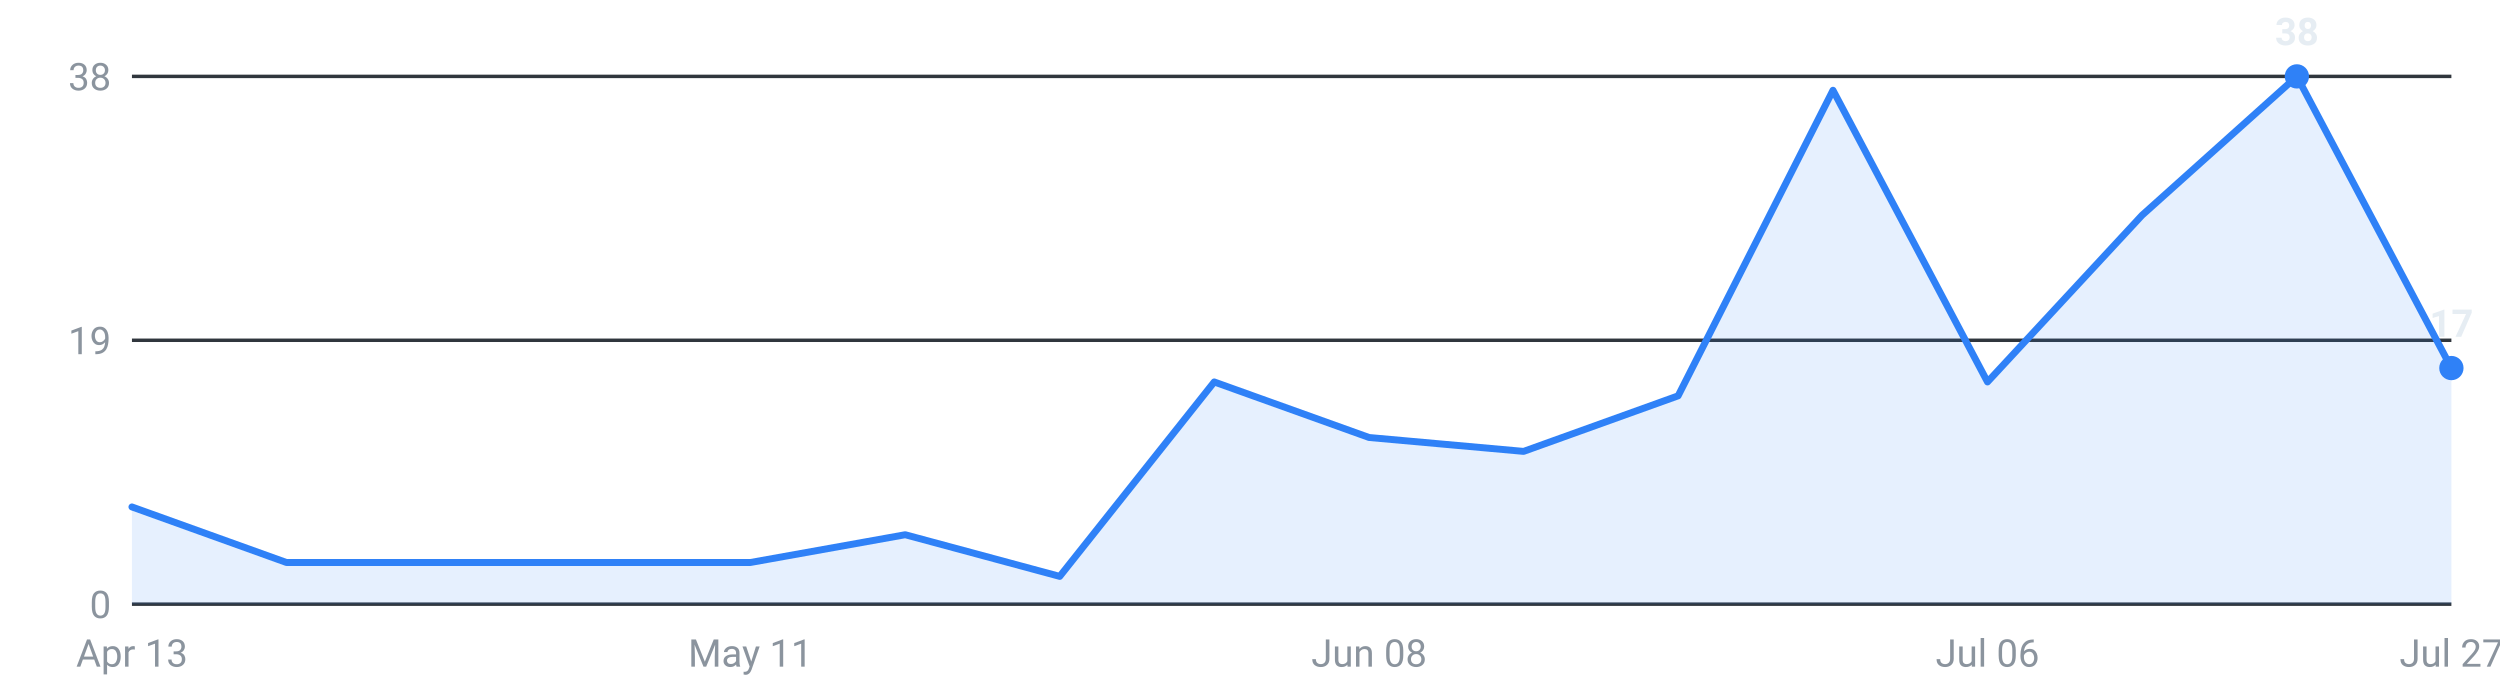
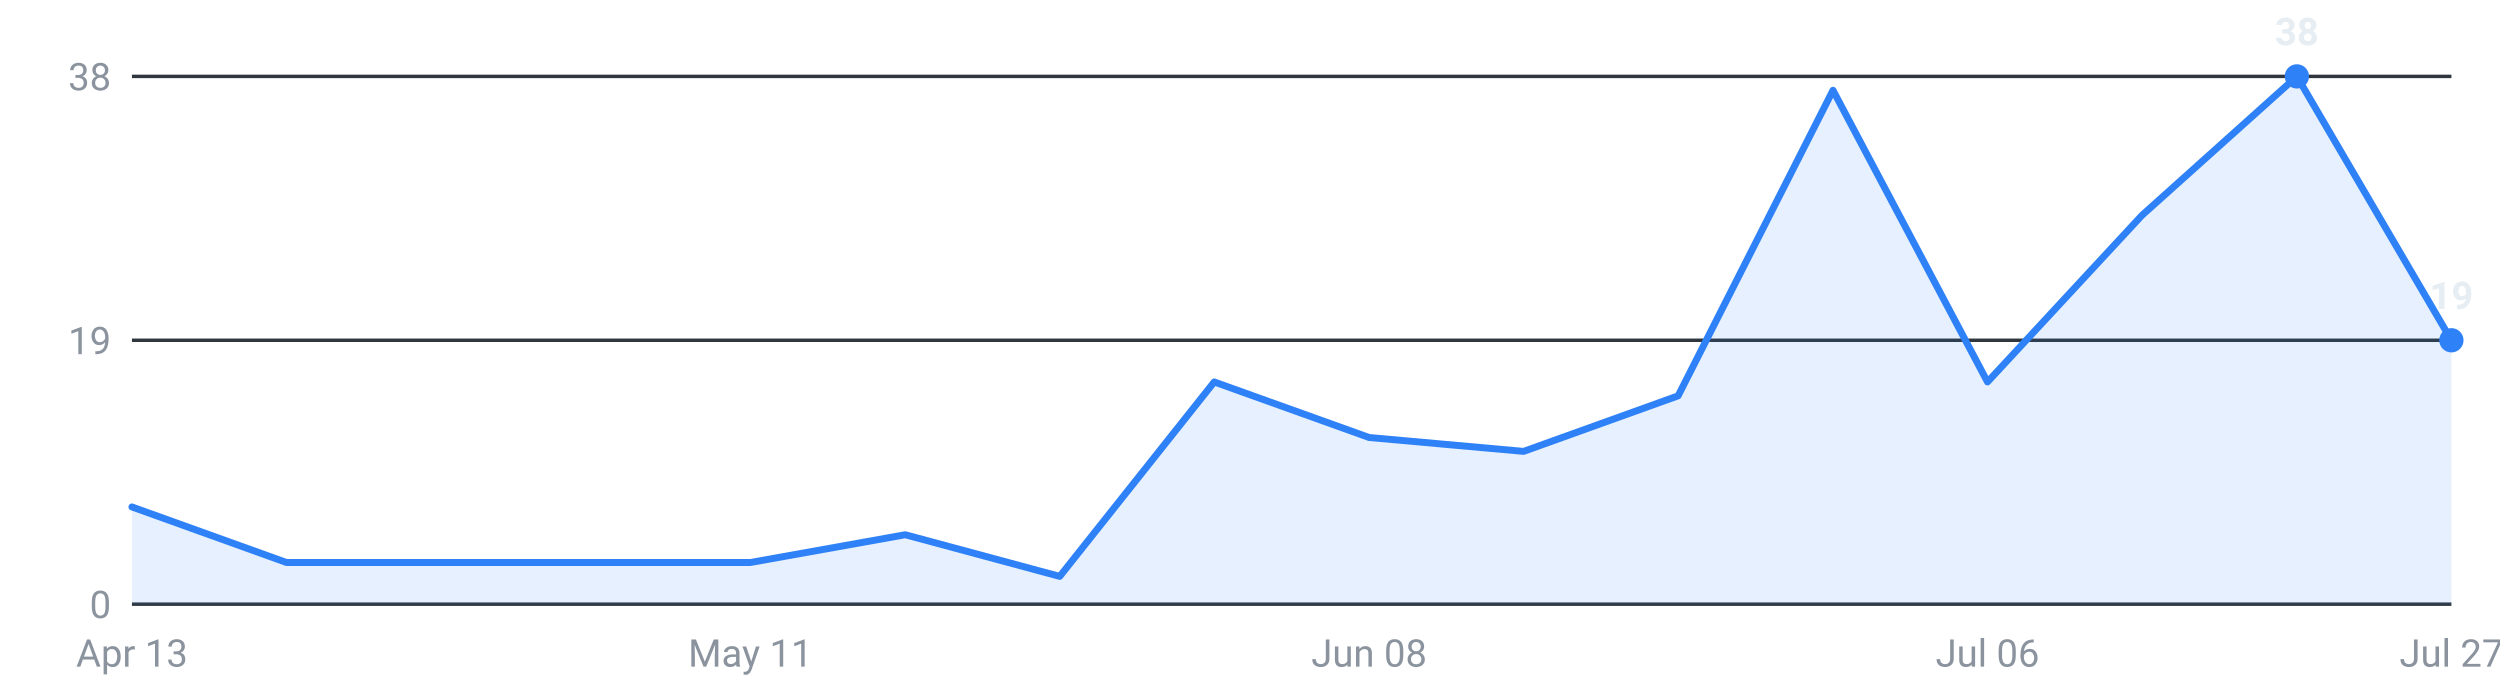
<svg xmlns="http://www.w3.org/2000/svg" viewBox="0 0 720 200" width="720" height="200" role="img" aria-label="Internships posted per week, last 16 weeks">
  <g font-family="-apple-system,Segoe UI,Roboto,sans-serif" font-size="11">
    <line x1="38" y1="174.0" x2="706" y2="174.0" stroke="#30363d" stroke-width="1" />
    <text x="32" y="178.0" text-anchor="end" fill="#8b949e">0</text>
    <line x1="38" y1="98.0" x2="706" y2="98.0" stroke="#30363d" stroke-width="1" />
    <text x="32" y="102.0" text-anchor="end" fill="#8b949e">19</text>
    <line x1="38" y1="22.0" x2="706" y2="22.0" stroke="#30363d" stroke-width="1" />
    <text x="32" y="26.0" text-anchor="end" fill="#8b949e">38</text>
-     <path d="M38.0,174 L38.0,146.0 L82.5,162.0 L127.1,162.0 L171.6,162.0 L216.1,162.0 L260.7,154.0 L305.2,166.0 L349.7,110.0 L394.3,126.0 L438.8,130.0 L483.3,114.0 L527.9,26.0 L572.4,110.0 L616.9,62.0 L661.5,22.0 L706.0,106.0 L706.0,174 Z" fill="#2f81f7" fill-opacity="0.12" />
-     <polyline points="38.0,146.0 82.5,162.0 127.1,162.0 171.6,162.0 216.1,162.0 260.7,154.0 305.2,166.0 349.7,110.0 394.3,126.0 438.8,130.0 483.3,114.0 527.9,26.0 572.4,110.0 616.9,62.0 661.5,22.0 706.0,106.0" fill="none" stroke="#2f81f7" stroke-width="2" stroke-linejoin="round" stroke-linecap="round" />
+     <path d="M38.0,174 L38.0,146.0 L82.5,162.0 L127.1,162.0 L171.6,162.0 L216.1,162.0 L260.7,154.0 L305.2,166.0 L349.7,110.0 L394.3,126.0 L438.8,130.0 L483.3,114.0 L527.9,26.0 L572.4,110.0 L616.9,62.0 L661.5,22.0 L706.0,98.0 L706.0,174 Z" fill="#2f81f7" fill-opacity="0.12" />
+     <polyline points="38.0,146.0 82.5,162.0 127.1,162.0 171.6,162.0 216.1,162.0 260.7,154.0 305.2,166.0 349.7,110.0 394.3,126.0 438.8,130.0 483.3,114.0 527.9,26.0 572.4,110.0 616.9,62.0 661.5,22.0 706.0,98.0" fill="none" stroke="#2f81f7" stroke-width="2" stroke-linejoin="round" stroke-linecap="round" />
    <circle cx="661.5" cy="22.0" r="3.5" fill="#2f81f7" />
    <text x="661.5" y="13.0" text-anchor="middle" fill="#e6edf3" font-weight="600">38</text>
-     <circle cx="706.0" cy="106.0" r="3.5" fill="#2f81f7" />
-     <text x="706.0" y="97.0" text-anchor="middle" fill="#e6edf3" font-weight="600">17</text>
+     <circle cx="706.0" cy="98.0" r="3.5" fill="#2f81f7" />
+     <text x="706.0" y="89.0" text-anchor="middle" fill="#e6edf3" font-weight="600">19</text>
    <text x="38.0" y="192" text-anchor="middle" fill="#8b949e">Apr 13</text>
    <text x="216.1" y="192" text-anchor="middle" fill="#8b949e">May 11</text>
    <text x="394.3" y="192" text-anchor="middle" fill="#8b949e">Jun 08</text>
    <text x="572.4" y="192" text-anchor="middle" fill="#8b949e">Jul 06</text>
    <text x="706.0" y="192" text-anchor="middle" fill="#8b949e">Jul 27</text>
  </g>
</svg>
